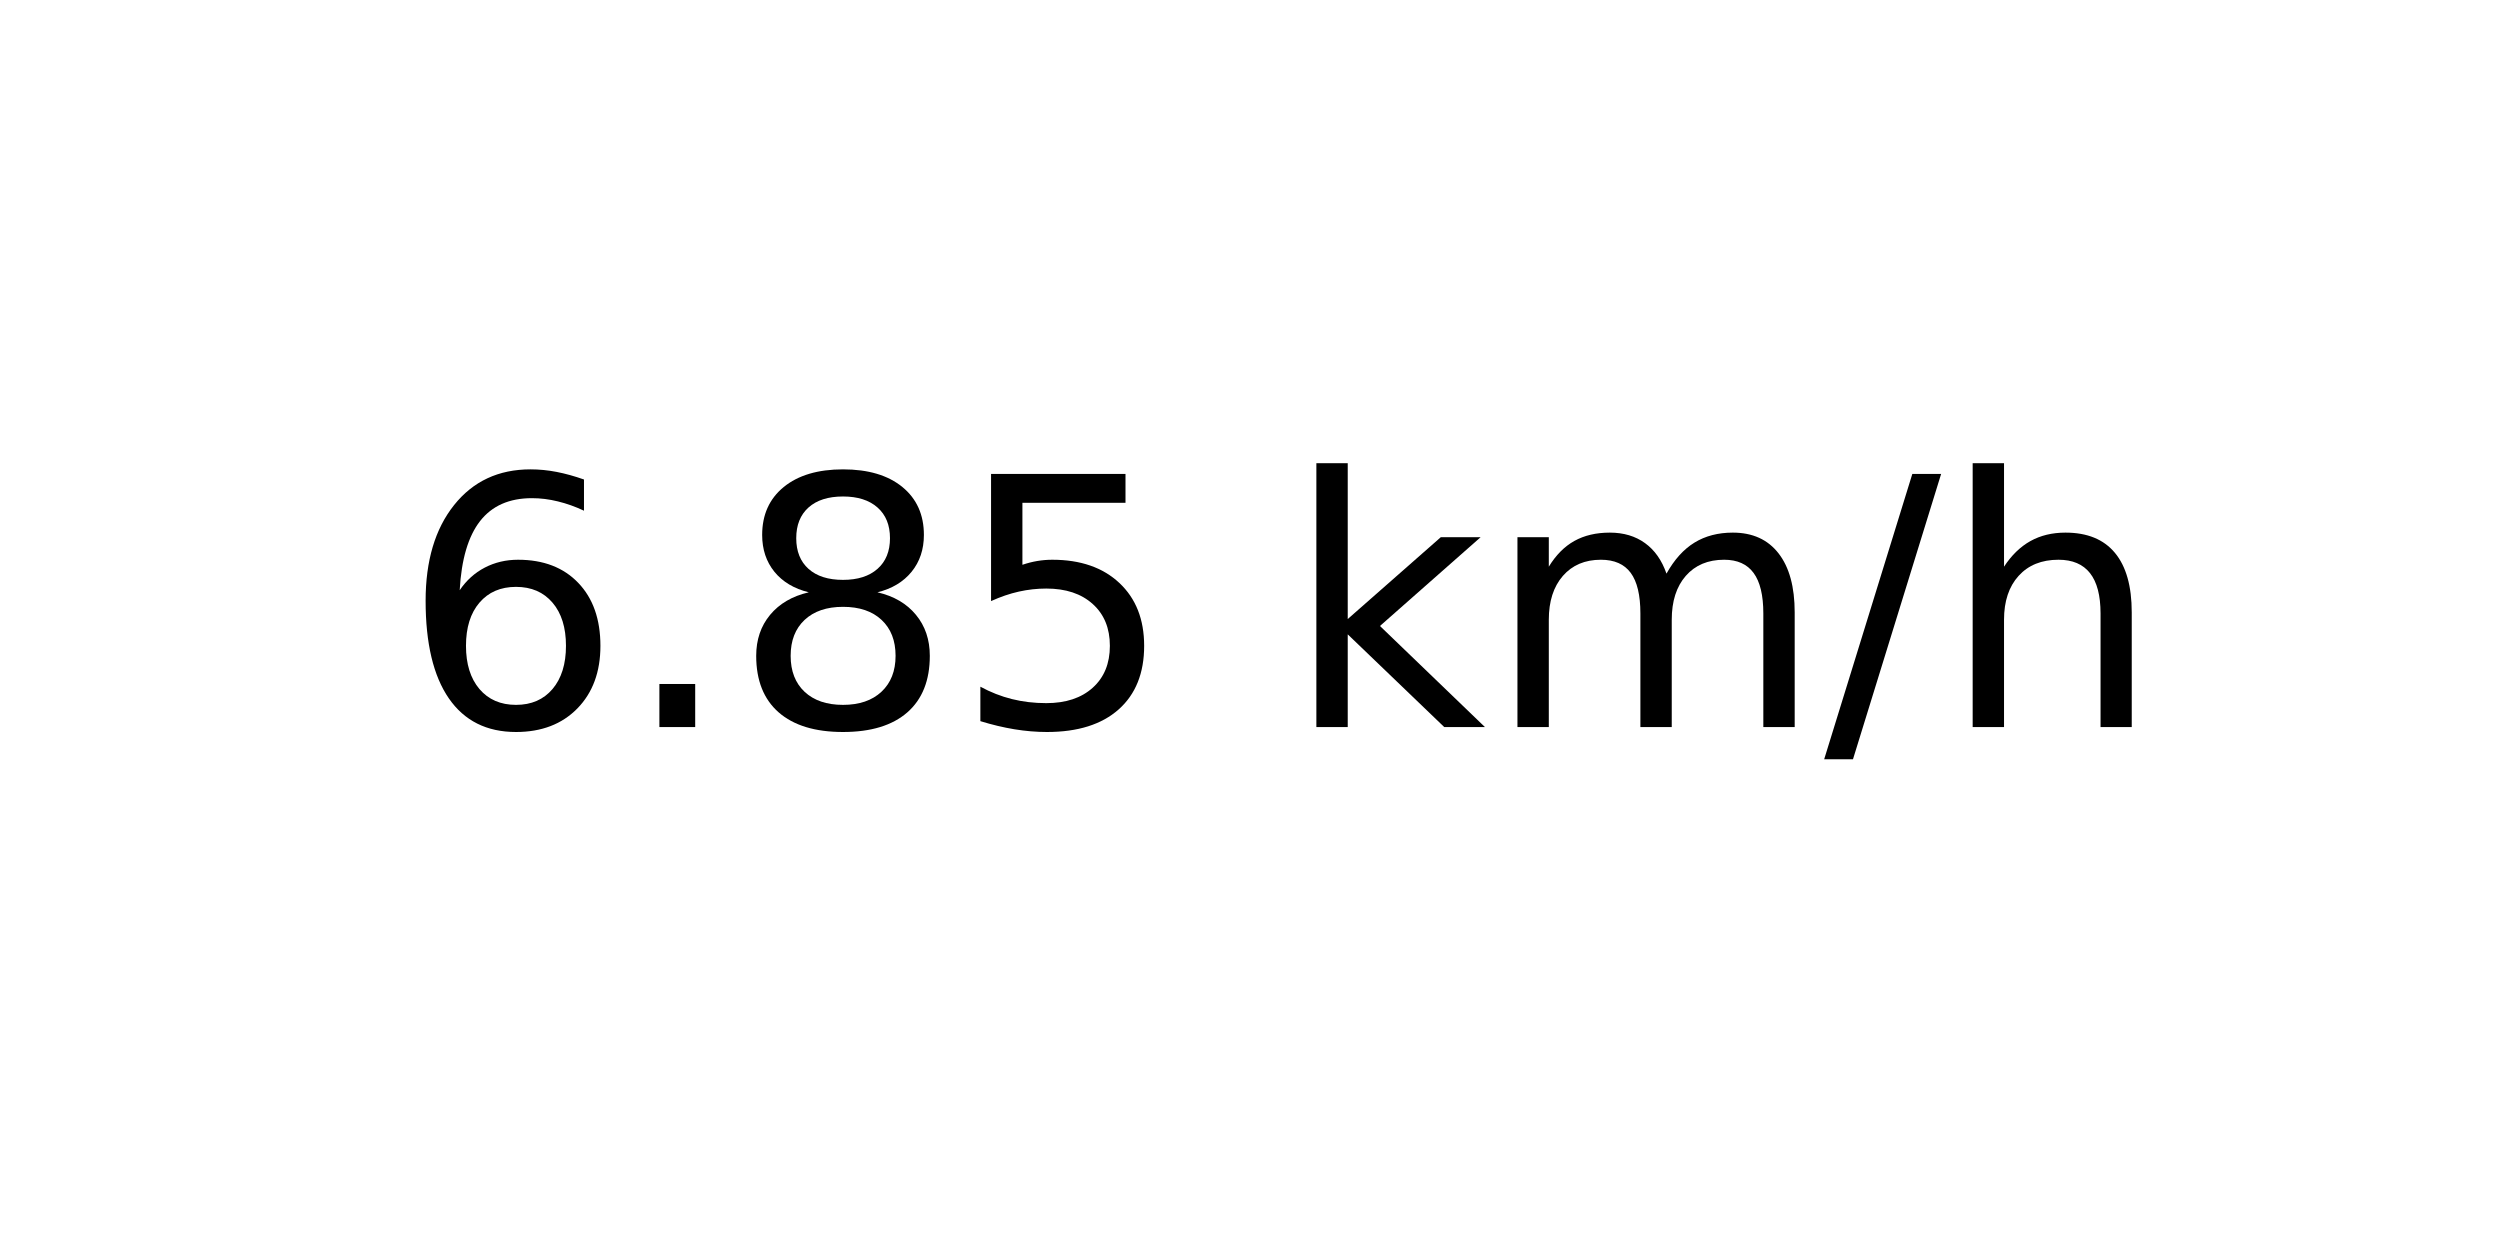
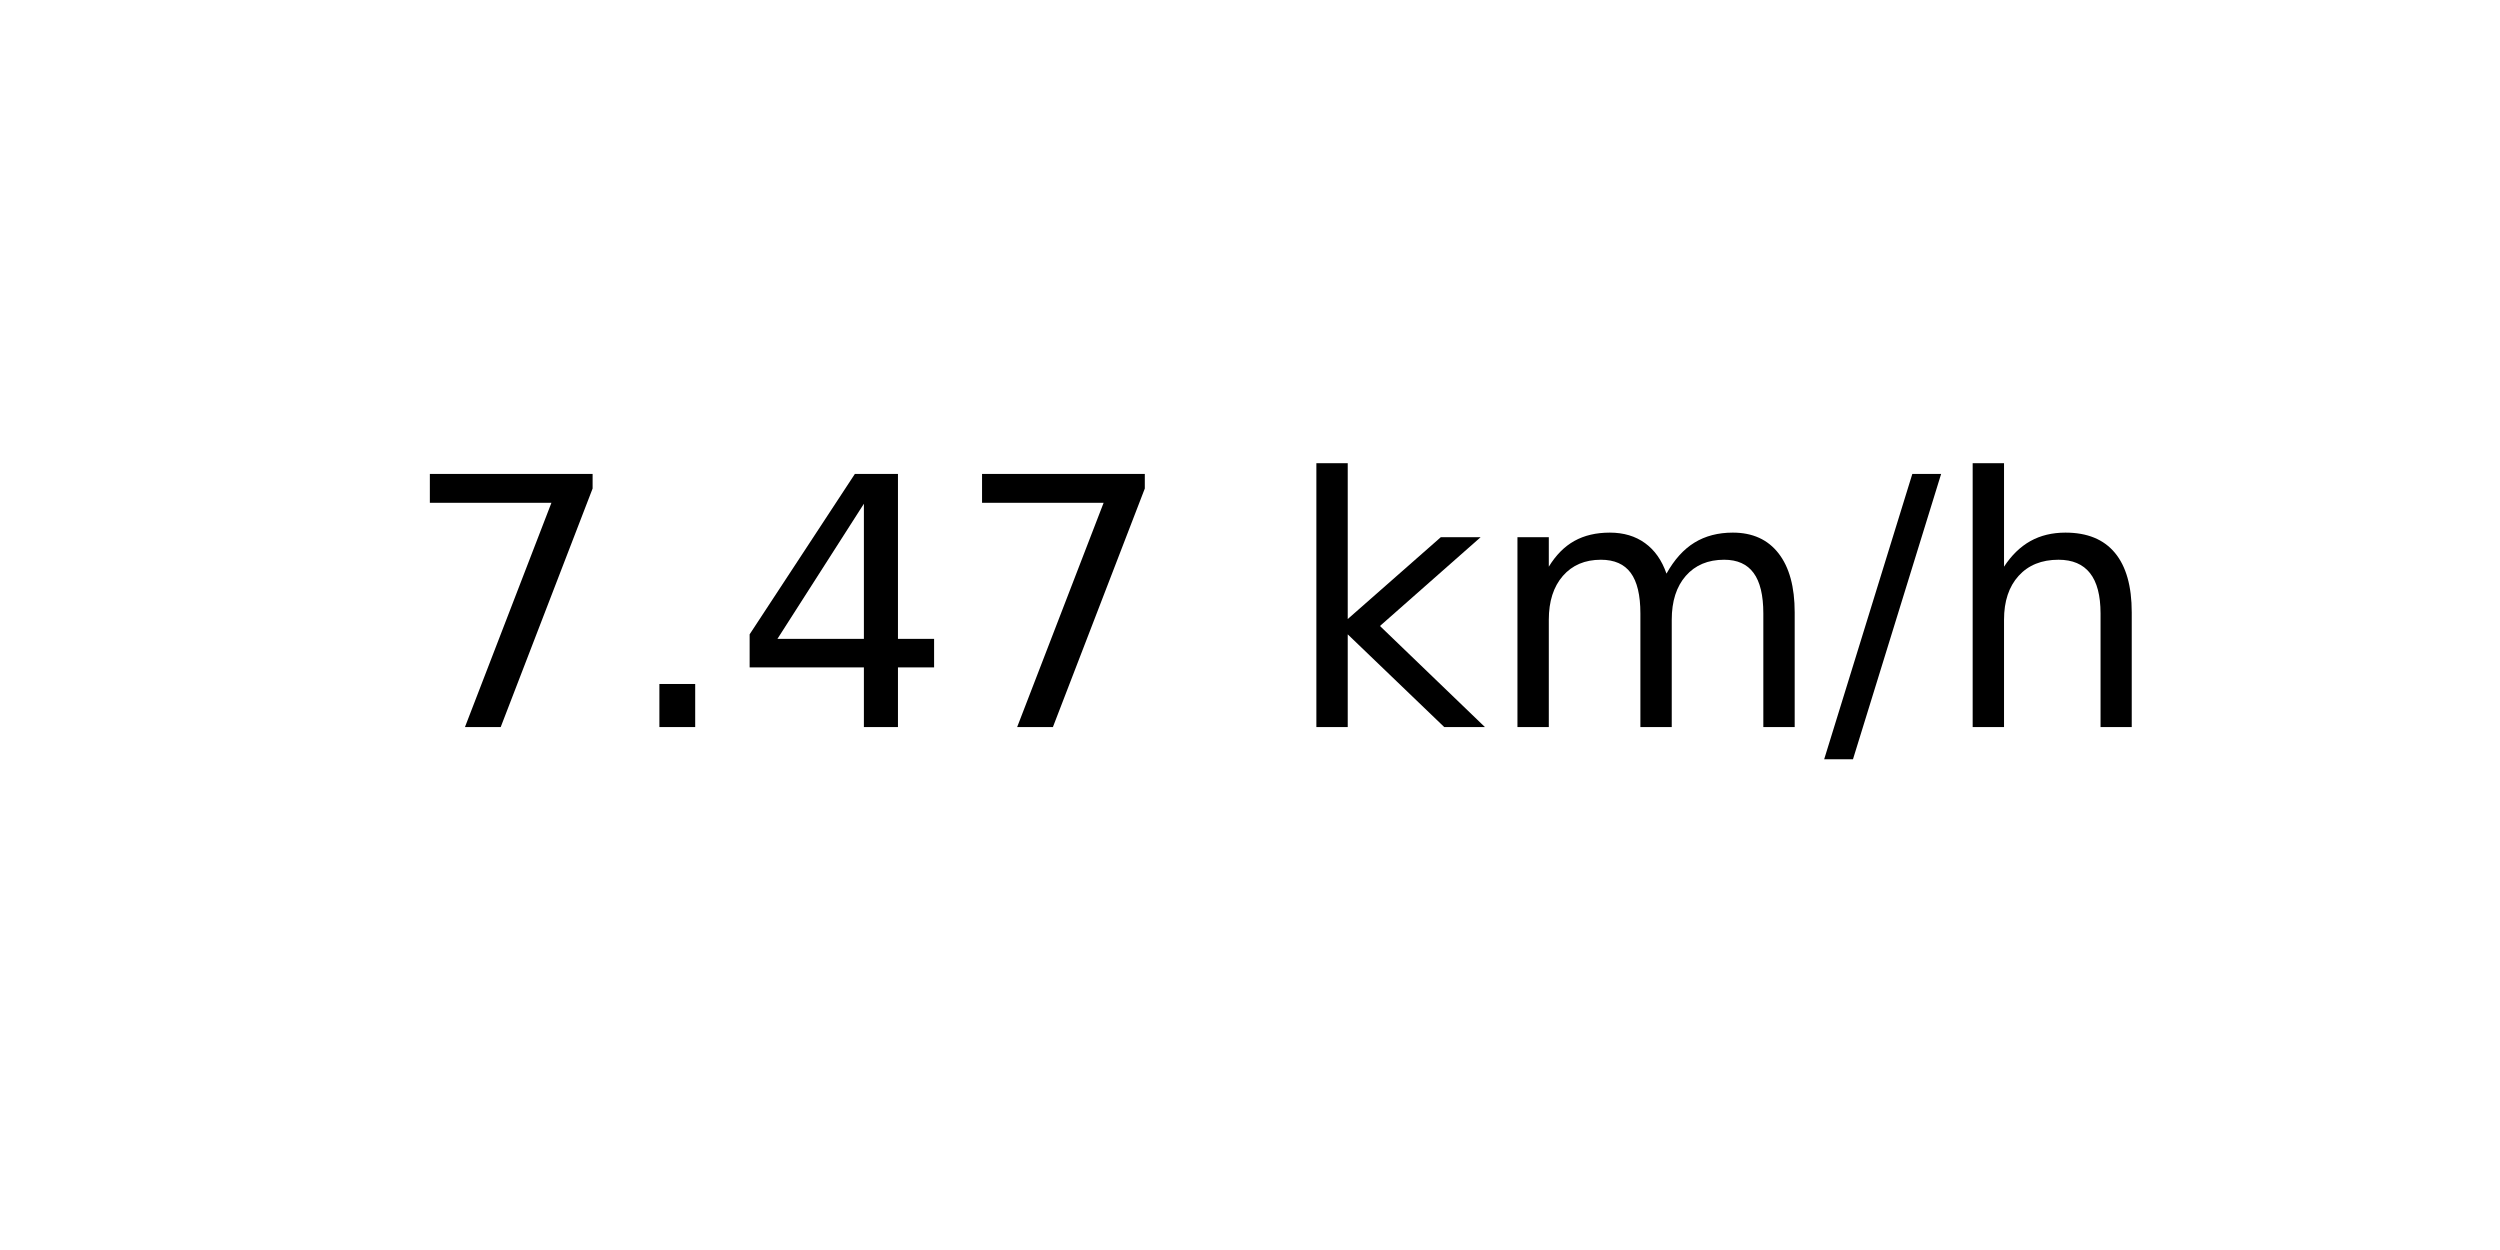
<svg xmlns="http://www.w3.org/2000/svg" xmlns:xlink="http://www.w3.org/1999/xlink" width="72pt" height="36pt" viewBox="0 0 72 36" version="1.1">
  <defs>
    <style type="text/css">*{stroke-linejoin: round; stroke-linecap: butt}</style>
  </defs>
  <g id="figure_1">
    <g id="axes_1">
      <g id="text_1">
        <g transform="translate(11.55937 20.93937) scale(0.1 -0.1)">
          <defs>
-             <path id="DejaVuSans-36" d="M 2113 2584  Q 1688 2584 1439 2293  Q 1191 2003 1191 1497  Q 1191 994 1439 701  Q 1688 409 2113 409  Q 2538 409 2786 701  Q 3034 994 3034 1497  Q 3034 2003 2786 2293  Q 2538 2584 2113 2584  z M 3366 4563  L 3366 3988  Q 3128 4100 2886 4159  Q 2644 4219 2406 4219  Q 1781 4219 1451 3797  Q 1122 3375 1075 2522  Q 1259 2794 1537 2939  Q 1816 3084 2150 3084  Q 2853 3084 3261 2657  Q 3669 2231 3669 1497  Q 3669 778 3244 343  Q 2819 -91 2113 -91  Q 1303 -91 875 529  Q 447 1150 447 2328  Q 447 3434 972 4092  Q 1497 4750 2381 4750  Q 2619 4750 2861 4703  Q 3103 4656 3366 4563  z " transform="scale(0.015625)" />
+             <path id="DejaVuSans-37" d="M 525 4666  L 3525 4666  L 3525 4397  L 1831 0  L 1172 0  L 2766 4134  L 525 4134  L 525 4666  z " transform="scale(0.015625)" />
            <path id="DejaVuSans-2e" d="M 684 794  L 1344 794  L 1344 0  L 684 0  L 684 794  z " transform="scale(0.015625)" />
-             <path id="DejaVuSans-38" d="M 2034 2216  Q 1584 2216 1326 1975  Q 1069 1734 1069 1313  Q 1069 891 1326 650  Q 1584 409 2034 409  Q 2484 409 2743 651  Q 3003 894 3003 1313  Q 3003 1734 2745 1975  Q 2488 2216 2034 2216  z M 1403 2484  Q 997 2584 770 2862  Q 544 3141 544 3541  Q 544 4100 942 4425  Q 1341 4750 2034 4750  Q 2731 4750 3128 4425  Q 3525 4100 3525 3541  Q 3525 3141 3298 2862  Q 3072 2584 2669 2484  Q 3125 2378 3379 2068  Q 3634 1759 3634 1313  Q 3634 634 3220 271  Q 2806 -91 2034 -91  Q 1263 -91 848 271  Q 434 634 434 1313  Q 434 1759 690 2068  Q 947 2378 1403 2484  z M 1172 3481  Q 1172 3119 1398 2916  Q 1625 2713 2034 2713  Q 2441 2713 2670 2916  Q 2900 3119 2900 3481  Q 2900 3844 2670 4047  Q 2441 4250 2034 4250  Q 1625 4250 1398 4047  Q 1172 3844 1172 3481  z " transform="scale(0.015625)" />
-             <path id="DejaVuSans-35" d="M 691 4666  L 3169 4666  L 3169 4134  L 1269 4134  L 1269 2991  Q 1406 3038 1543 3061  Q 1681 3084 1819 3084  Q 2600 3084 3056 2656  Q 3513 2228 3513 1497  Q 3513 744 3044 326  Q 2575 -91 1722 -91  Q 1428 -91 1123 -41  Q 819 9 494 109  L 494 744  Q 775 591 1075 516  Q 1375 441 1709 441  Q 2250 441 2565 725  Q 2881 1009 2881 1497  Q 2881 1984 2565 2268  Q 2250 2553 1709 2553  Q 1456 2553 1204 2497  Q 953 2441 691 2322  L 691 4666  z " transform="scale(0.015625)" />
+             <path id="DejaVuSans-34" d="M 2419 4116  L 825 1625  L 2419 1625  L 2419 4116  z M 2253 4666  L 3047 4666  L 3047 1625  L 3713 1625  L 3713 1100  L 3047 1100  L 3047 0  L 2419 0  L 2419 1100  L 313 1100  L 313 1709  L 2253 4666  z " transform="scale(0.015625)" />
            <path id="DejaVuSans-20" transform="scale(0.015625)" />
            <path id="DejaVuSans-6b" d="M 581 4863  L 1159 4863  L 1159 1991  L 2875 3500  L 3609 3500  L 1753 1863  L 3688 0  L 2938 0  L 1159 1709  L 1159 0  L 581 0  L 581 4863  z " transform="scale(0.015625)" />
            <path id="DejaVuSans-6d" d="M 3328 2828  Q 3544 3216 3844 3400  Q 4144 3584 4550 3584  Q 5097 3584 5394 3201  Q 5691 2819 5691 2113  L 5691 0  L 5113 0  L 5113 2094  Q 5113 2597 4934 2840  Q 4756 3084 4391 3084  Q 3944 3084 3684 2787  Q 3425 2491 3425 1978  L 3425 0  L 2847 0  L 2847 2094  Q 2847 2600 2669 2842  Q 2491 3084 2119 3084  Q 1678 3084 1418 2786  Q 1159 2488 1159 1978  L 1159 0  L 581 0  L 581 3500  L 1159 3500  L 1159 2956  Q 1356 3278 1631 3431  Q 1906 3584 2284 3584  Q 2666 3584 2933 3390  Q 3200 3197 3328 2828  z " transform="scale(0.015625)" />
            <path id="DejaVuSans-2f" d="M 1625 4666  L 2156 4666  L 531 -594  L 0 -594  L 1625 4666  z " transform="scale(0.015625)" />
            <path id="DejaVuSans-68" d="M 3513 2113  L 3513 0  L 2938 0  L 2938 2094  Q 2938 2591 2744 2837  Q 2550 3084 2163 3084  Q 1697 3084 1428 2787  Q 1159 2491 1159 1978  L 1159 0  L 581 0  L 581 4863  L 1159 4863  L 1159 2956  Q 1366 3272 1645 3428  Q 1925 3584 2291 3584  Q 2894 3584 3203 3211  Q 3513 2838 3513 2113  z " transform="scale(0.015625)" />
          </defs>
-           <use xlink:href="#DejaVuSans-36" />
+           <use xlink:href="#DejaVuSans-37" />
          <use xlink:href="#DejaVuSans-2e" x="63.623" />
-           <use xlink:href="#DejaVuSans-38" x="95.41" />
-           <use xlink:href="#DejaVuSans-35" x="159.033" />
+           <use xlink:href="#DejaVuSans-34" x="95.41" />
+           <use xlink:href="#DejaVuSans-37" x="159.033" />
          <use xlink:href="#DejaVuSans-20" x="222.656" />
          <use xlink:href="#DejaVuSans-6b" x="254.443" />
          <use xlink:href="#DejaVuSans-6d" x="312.354" />
          <use xlink:href="#DejaVuSans-2f" x="409.766" />
          <use xlink:href="#DejaVuSans-68" x="443.457" />
        </g>
      </g>
    </g>
  </g>
</svg>
